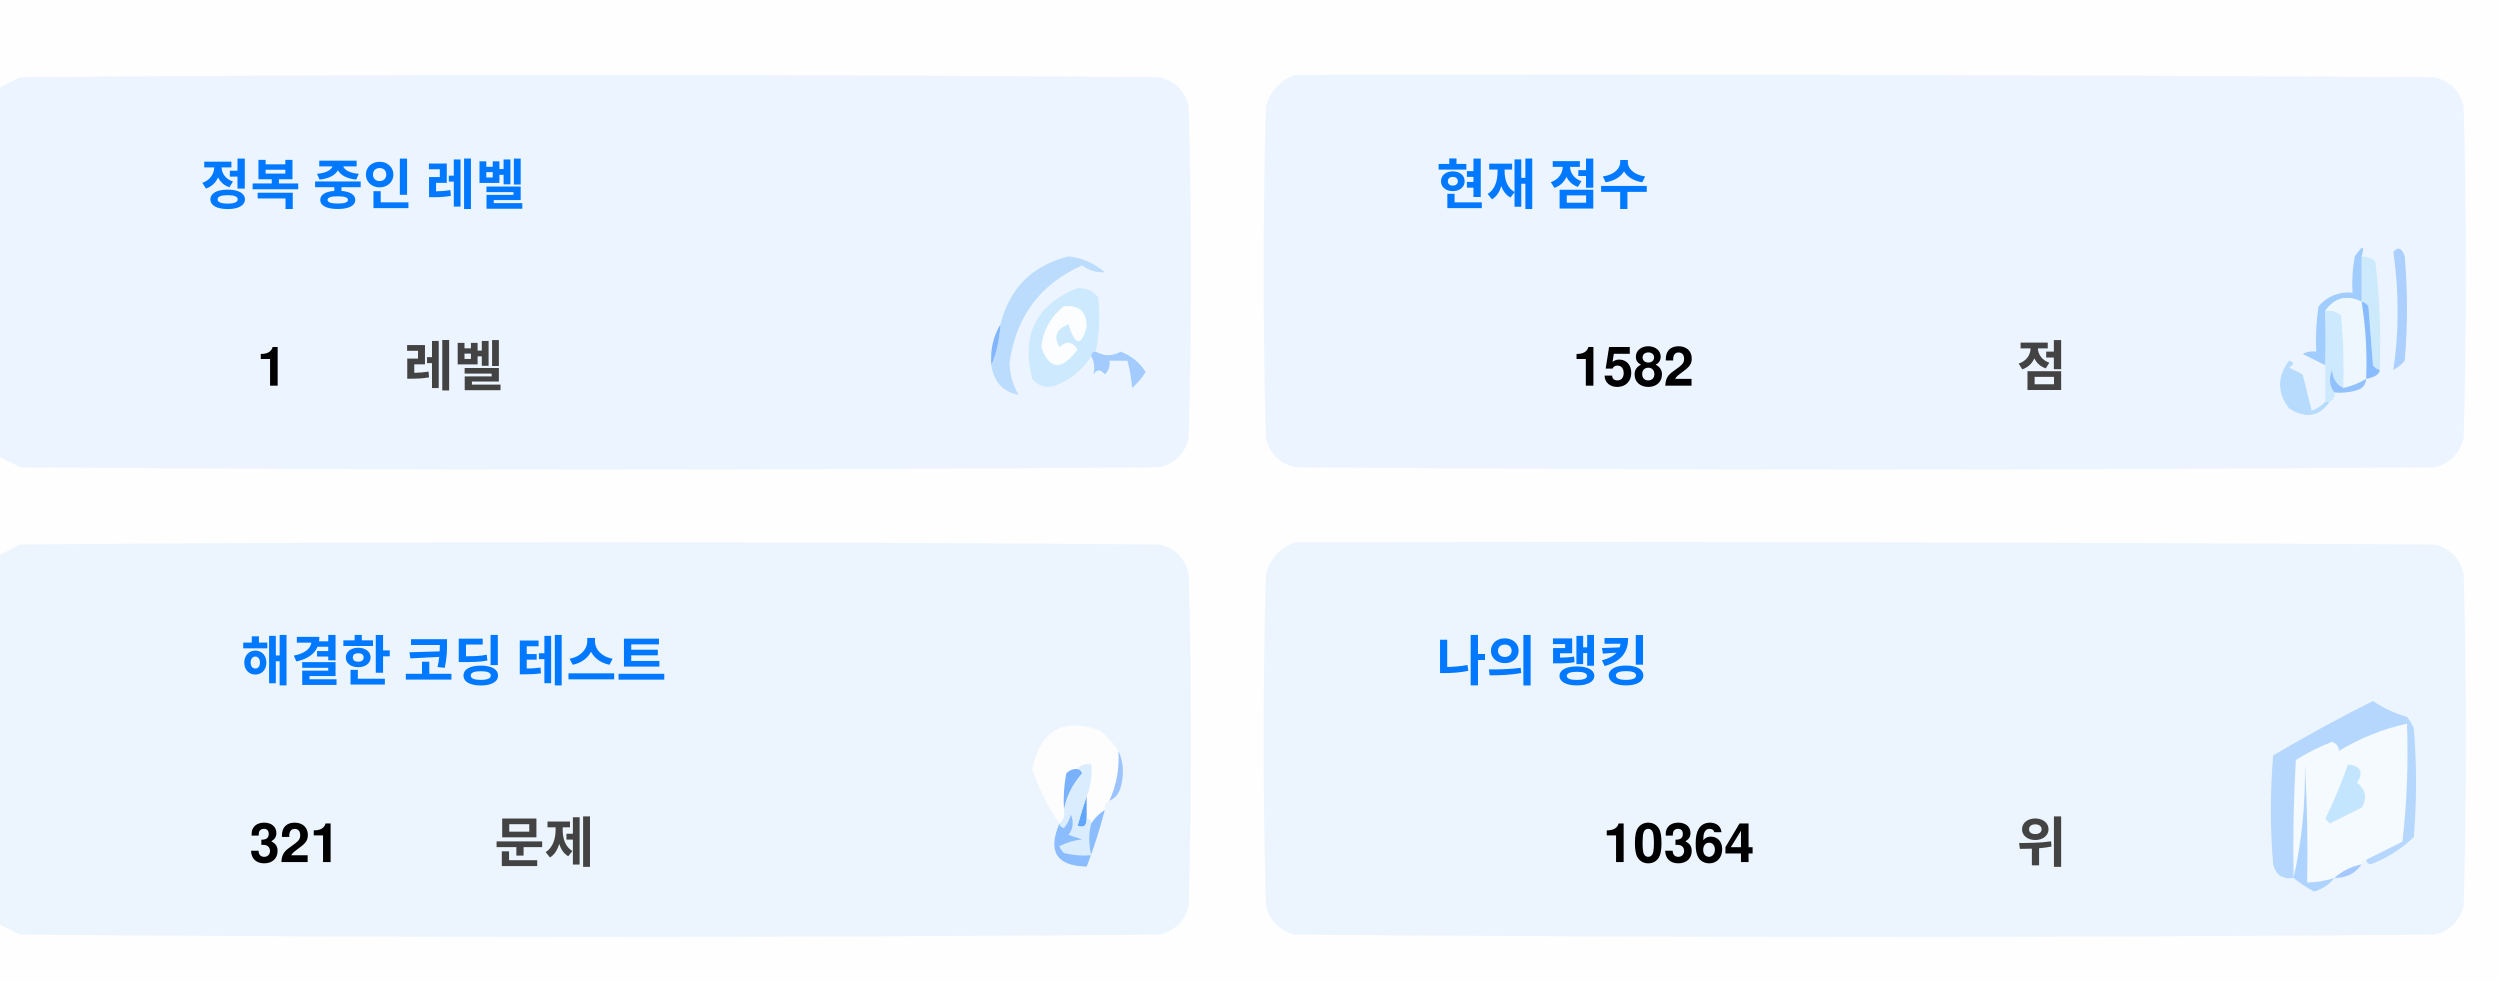
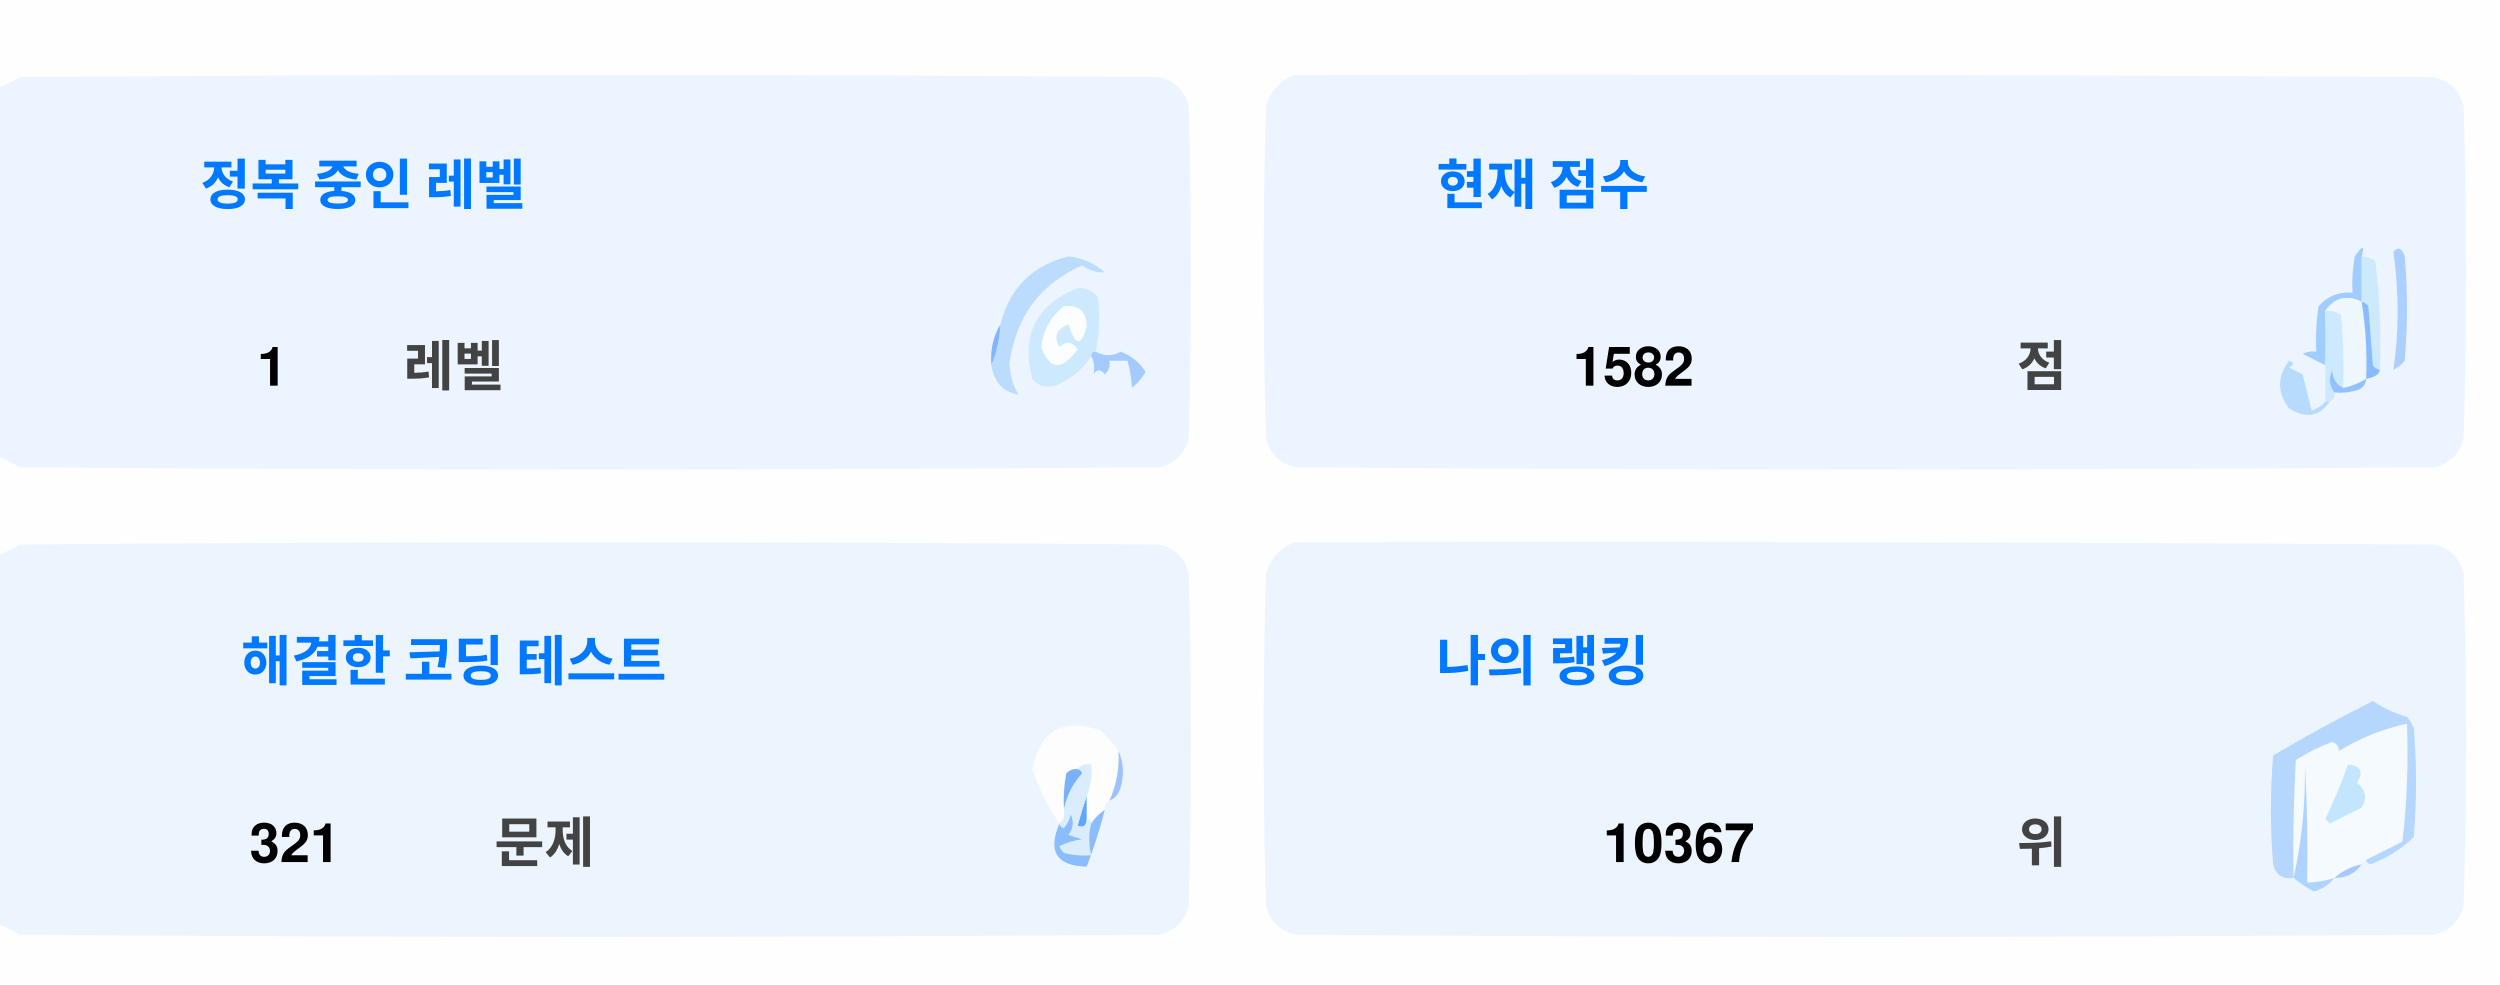
<svg xmlns="http://www.w3.org/2000/svg" version="1.1" width="551px" height="217px" style="shape-rendering:geometricPrecision; text-rendering:geometricPrecision; image-rendering:optimizeQuality; fill-rule:evenodd; clip-rule:evenodd">
  <style>.title {fill: #434343;font-size: 1rem;line-height: 1.5rem;font-weight: bold;font-family: -apple-system, BlinkMacSystemFont, Segoe UI, Helvetica, Arial, sans-serif, Apple Color Emoji, Segoe UI Emoji;}.desc {fill: #434343;font-size: 2.5rem;font-weight: bold;line-height: 1.5rem;font-family: -apple-system, BlinkMacSystemFont, Segoe UI, Helvetica, Arial, sans-serif, Apple Color Emoji, Segoe UI Emoji;}.desc-2 {fill: #434343;font-size: 1rem;font-weight: bold;line-height: 1.5rem;font-family: -apple-system, BlinkMacSystemFont, Segoe UI, Helvetica, Arial, sans-serif, Apple Color Emoji, Segoe UI Emoji;}.text, .desc {animation: twinkling 4s ease-in-out infinite;}@keyframes twinkling {40% { opacity: 1; }50% { opacity: 0.5; }60% { opacity: 1; }70% { opacity: 0.5; }80% { opacity: 1; }}</style>
  <g>
    <path style="opacity:1" fill="#fefefe" d="M -0.5,-0.5 C 183.167,-0.5 366.833,-0.5 550.5,-0.5C 550.5,71.833 550.5,144.167 550.5,216.5C 366.833,216.5 183.167,216.5 -0.5,216.5C -0.5,212.167 -0.5,207.833 -0.5,203.5C 1.14,204.32 2.807,205.153 4.5,206C 88.167,206.667 171.833,206.667 255.5,206C 259,205.167 261.167,203 262,199.5C 262.667,175.167 262.667,150.833 262,126.5C 261.167,123 259,120.833 255.5,120C 171.833,119.333 88.167,119.333 4.5,120C 2.807,120.847 1.14,121.68 -0.5,122.5C -0.5,115.167 -0.5,107.833 -0.5,100.5C 1.14,101.32 2.807,102.153 4.5,103C 88.167,103.667 171.833,103.667 255.5,103C 259,102.167 261.167,100 262,96.5C 262.667,72.167 262.667,47.833 262,23.5C 261.167,20 259,17.833 255.5,17C 171.833,16.333 88.167,16.333 4.5,17C 2.807,17.847 1.14,18.68 -0.5,19.5C -0.5,12.833 -0.5,6.167 -0.5,-0.5 Z" />
  </g>
  <g>
    <path style="opacity:1" fill="#ecf5ff" d="M -0.5,100.5 C -0.5,73.5 -0.5,46.5 -0.5,19.5C 1.14,18.68 2.807,17.847 4.5,17C 88.167,16.333 171.833,16.333 255.5,17C 259,17.833 261.167,20 262,23.5C 262.667,47.833 262.667,72.167 262,96.5C 261.167,100 259,102.167 255.5,103C 171.833,103.667 88.167,103.667 4.5,103C 2.807,102.153 1.14,101.32 -0.5,100.5 Z" />
  </g>
  <g>
    <path style="opacity:1" fill="#ecf5ff" d="M 285.5,16.5 C 369.167,16.333 452.834,16.5 536.5,17C 540,17.833 542.167,20 543,23.5C 543.667,47.833 543.667,72.167 543,96.5C 542.167,100 540,102.167 536.5,103C 452.833,103.667 369.167,103.667 285.5,103C 282,102.167 279.833,100 279,96.5C 278.333,72.167 278.333,47.833 279,23.5C 280.018,19.985 282.185,17.652 285.5,16.5 Z" />
  </g>
  <g>
    <path style="opacity:1" fill="#cdeafd" d="M 520.5,56.5 C 521.583,56.539 522.583,56.873 523.5,57.5C 524.498,65.472 524.831,73.472 524.5,81.5C 523.883,81.389 523.383,81.056 523,80.5C 522.667,76.167 522.333,71.833 522,67.5C 521.617,66.944 521.117,66.611 520.5,66.5C 520.5,63.167 520.5,59.833 520.5,56.5 Z" />
  </g>
  <g>
    <path style="opacity:1" fill="#abcfff" d="M 527.5,55.5 C 528.566,54.308 529.399,54.641 530,56.5C 530.667,64.167 530.667,71.833 530,79.5C 529.311,80.357 528.478,81.023 527.5,81.5C 528.758,73.08 528.758,64.414 527.5,55.5 Z" />
  </g>
  <g>
    <path style="opacity:1" fill="#bbdcfd" d="M 218.5,80.5 C 219.657,77.727 220.324,74.727 220.5,71.5C 222.49,63.51 227.49,58.51 235.5,56.5C 238.528,56.847 241.194,58.014 243.5,60C 241.744,60.141 240.078,59.641 238.5,58.5C 229.247,62.607 223.914,69.773 222.5,80C 222.565,82.526 223.232,84.859 224.5,87C 221.07,86.397 219.07,84.231 218.5,80.5 Z" />
  </g>
  <g>
    <path style="opacity:1" fill="#cde9fd" d="M 241.5,77.5 C 240.833,77.5 240.5,77.833 240.5,78.5C 238.628,81.529 235.961,83.695 232.5,85C 230.536,85.624 228.869,85.124 227.5,83.5C 225.021,73.791 228.354,67.124 237.5,63.5C 239.374,63.39 240.874,64.056 242,65.5C 242.497,69.524 242.331,73.524 241.5,77.5 Z" />
  </g>
  <g>
    <path style="opacity:1" fill="#fcfdfe" d="M 234.5,67.5 C 237.826,67.162 239.493,68.662 239.5,72C 238.334,76.434 237,76.267 235.5,71.5C 232.832,72.515 232.166,74.182 233.5,76.5C 235.017,75.089 236.351,75.256 237.5,77C 234.006,81.771 231.34,81.605 229.5,76.5C 229.904,72.771 231.571,69.771 234.5,67.5 Z" />
  </g>
  <g>
    <path style="opacity:1" fill="#a1ccfe" d="M 520.5,56.5 C 520.5,59.833 520.5,63.167 520.5,66.5C 517.238,64.922 514.572,65.589 512.5,68.5C 512.617,72.81 512.617,76.81 512.5,80.5C 510.86,79.68 509.193,78.847 507.5,78C 508.448,77.517 509.448,77.35 510.5,77.5C 510.335,74.15 510.502,70.817 511,67.5C 512.995,65.253 515.495,64.253 518.5,64.5C 518.336,61.813 518.503,59.146 519,56.5C 520.731,53.969 521.231,53.969 520.5,56.5 Z" />
  </g>
  <g>
    <path style="opacity:1" fill="#cde9fd" d="M 512.5,68.5 C 513.822,68.33 514.989,68.663 516,69.5C 516.499,74.823 516.666,80.156 516.5,85.5C 514.955,84.77 514.122,83.437 514,81.5C 513.22,83.387 513.387,85.054 514.5,86.5C 514.672,87.492 514.338,88.158 513.5,88.5C 513.167,88.5 512.833,88.5 512.5,88.5C 512.5,85.833 512.5,83.167 512.5,80.5C 512.617,76.81 512.617,72.81 512.5,68.5 Z" />
  </g>
  <g>
    <path style="opacity:1" fill="#eef6fe" d="M 520.5,66.5 C 521.407,72.106 521.74,77.773 521.5,83.5C 519.95,84.441 518.284,85.108 516.5,85.5C 516.666,80.156 516.499,74.823 516,69.5C 514.989,68.663 513.822,68.33 512.5,68.5C 514.572,65.589 517.238,64.922 520.5,66.5 Z" />
  </g>
  <g>
    <path style="opacity:1" fill="#88bcff" d="M 520.5,66.5 C 521.117,66.611 521.617,66.944 522,67.5C 522.333,71.833 522.667,76.167 523,80.5C 523.383,81.056 523.883,81.389 524.5,81.5C 524.445,82.469 523.445,83.136 521.5,83.5C 521.74,77.773 521.407,72.106 520.5,66.5 Z" />
  </g>
  <g>
    <path style="opacity:1" fill="#82b5fe" d="M 220.5,71.5 C 220.324,74.727 219.657,77.727 218.5,80.5C 218.215,77.171 218.882,74.171 220.5,71.5 Z" />
  </g>
  <g>
    <path style="opacity:1" fill="#a3cbfe" d="M 240.5,78.5 C 240.5,77.833 240.833,77.5 241.5,77.5C 243.391,78.536 245.224,78.536 247,77.5C 249.391,78.429 251.225,79.929 252.5,82C 251.681,83.319 250.681,84.486 249.5,85.5C 249.409,83.777 249.075,81.777 248.5,79.5C 247.167,79.5 245.833,79.5 244.5,79.5C 244.719,80.675 244.386,81.675 243.5,82.5C 242.575,81.359 241.741,81.359 241,82.5C 241.331,80.981 241.164,79.648 240.5,78.5 Z" />
  </g>
  <g>
    <path style="opacity:1" fill="#b7dbfd" d="M 512.5,88.5 C 512.833,88.5 513.167,88.5 513.5,88.5C 511.199,91.857 508.199,92.357 504.5,90C 501.872,86.535 501.872,83.035 504.5,79.5C 505.696,79.846 505.696,80.346 504.5,81C 505.5,81.5 506.5,82 507.5,82.5C 508.167,85.167 508.833,87.833 509.5,90.5C 510.739,90.058 511.739,89.391 512.5,88.5 Z" />
  </g>
  <g>
    <path style="opacity:1" fill="#92c1fe" d="M 516.5,85.5 C 518.284,85.108 519.95,84.441 521.5,83.5C 521.423,84.75 520.756,85.583 519.5,86C 517.866,86.493 516.199,86.66 514.5,86.5C 513.387,85.054 513.22,83.387 514,81.5C 514.122,83.437 514.955,84.77 516.5,85.5 Z" />
  </g>
  <g>
    <path style="opacity:1" fill="#ecf5fe" d="M -0.5,203.5 C -0.5,176.5 -0.5,149.5 -0.5,122.5C 1.14,121.68 2.807,120.847 4.5,120C 88.167,119.333 171.833,119.333 255.5,120C 259,120.833 261.167,123 262,126.5C 262.667,150.833 262.667,175.167 262,199.5C 261.167,203 259,205.167 255.5,206C 171.833,206.667 88.167,206.667 4.5,206C 2.807,205.153 1.14,204.32 -0.5,203.5 Z" />
  </g>
  <g>
    <path style="opacity:1" fill="#ecf5fe" d="M 285.5,119.5 C 369.167,119.333 452.834,119.5 536.5,120C 540,120.833 542.167,123 543,126.5C 543.667,150.833 543.667,175.167 543,199.5C 542.167,203 540,205.167 536.5,206C 452.833,206.667 369.167,206.667 285.5,206C 282,205.167 279.833,203 279,199.5C 278.333,175.167 278.333,150.833 279,126.5C 280.018,122.985 282.185,120.652 285.5,119.5 Z" />
  </g>
  <g>
    <path style="opacity:1" fill="#fdfdfe" d="M 246.5,165.5 C 246.758,169.367 246.092,173.034 244.5,176.5C 243.662,176.842 243.328,177.508 243.5,178.5C 242.272,179.306 241.272,180.306 240.5,181.5C 240.5,180.833 240.167,180.5 239.5,180.5C 239.5,178.833 239.5,177.167 239.5,175.5C 240.369,173.283 240.702,170.95 240.5,168.5C 239.209,168.263 238.209,168.596 237.5,169.5C 236.504,169.414 235.671,169.748 235,170.5C 234.503,173.146 234.336,175.813 234.5,178.5C 234.737,179.791 234.404,180.791 233.5,181.5C 230.986,177.806 228.986,173.806 227.5,169.5C 229.309,160.957 234.309,158.124 242.5,161C 244.07,162.397 245.404,163.897 246.5,165.5 Z" />
  </g>
  <g>
    <path style="opacity:1" fill="#f5faff" d="M 521.5,189.5 C 520.833,189.5 520.5,189.833 520.5,190.5C 518.181,190.992 516.181,191.992 514.5,193.5C 512.565,194.15 510.565,194.483 508.5,194.5C 508.666,185.827 508.5,177.16 508,168.5C 508.141,177.227 507.308,185.56 505.5,193.5C 505.334,184.827 505.5,176.16 506,167.5C 508.527,165.903 511.194,164.57 514,163.5C 515.011,163.892 515.511,164.559 515.5,165.5C 520.21,162.641 525.21,160.641 530.5,159.5C 530.831,168.192 530.498,176.859 529.5,185.5C 526.807,186.847 524.14,188.18 521.5,189.5 Z" />
  </g>
  <g>
    <path style="opacity:1" fill="#b6d7fd" d="M 521.5,189.5 C 524.14,188.18 526.807,186.847 529.5,185.5C 530.498,176.859 530.831,168.192 530.5,159.5C 525.21,160.641 520.21,162.641 515.5,165.5C 515.511,164.559 515.011,163.892 514,163.5C 511.194,164.57 508.527,165.903 506,167.5C 505.5,176.16 505.334,184.827 505.5,193.5C 503.089,193.863 501.589,192.863 501,190.5C 500.333,182.5 500.333,174.5 501,166.5C 508.173,162.246 515.507,158.246 523,154.5C 525.304,156.068 527.804,157.235 530.5,158C 531.126,158.75 531.626,159.584 532,160.5C 532.667,168.5 532.667,176.5 532,184.5C 529.292,187.111 526.125,189.111 522.5,190.5C 521.893,190.376 521.56,190.043 521.5,189.5 Z" />
  </g>
  <g>
    <path style="opacity:1" fill="#c3e5fe" d="M 517.5,168.5 C 520.317,168.801 520.984,170.134 519.5,172.5C 521.439,174.122 521.772,175.956 520.5,178C 518.167,179.167 515.833,180.333 513.5,181.5C 513.167,181.167 512.833,180.833 512.5,180.5C 514.414,176.515 516.081,172.515 517.5,168.5 Z" />
  </g>
  <g>
    <path style="opacity:1" fill="#7ab1fc" d="M 237.5,169.5 C 238.043,169.56 238.376,169.893 238.5,170.5C 236.395,172.836 235.062,175.503 234.5,178.5C 234.336,175.813 234.503,173.146 235,170.5C 235.671,169.748 236.504,169.414 237.5,169.5 Z" />
  </g>
  <g>
    <path style="opacity:1" fill="#afd3ff" d="M 514.5,193.5 C 513.378,194.947 511.878,195.947 510,196.5C 508.348,195.601 506.848,194.601 505.5,193.5C 507.308,185.56 508.141,177.227 508,168.5C 508.5,177.16 508.666,185.827 508.5,194.5C 510.565,194.483 512.565,194.15 514.5,193.5 Z" />
  </g>
  <g>
    <path style="opacity:1" fill="#9cc3fd" d="M 246.5,165.5 C 247.634,167.966 247.801,170.633 247,173.5C 246.623,174.942 245.79,175.942 244.5,176.5C 246.092,173.034 246.758,169.367 246.5,165.5 Z" />
  </g>
  <g>
    <path style="opacity:1" fill="#62a6fc" d="M 239.5,175.5 C 239.5,177.167 239.5,178.833 239.5,180.5C 239.483,182.028 238.816,182.528 237.5,182C 238.117,179.723 238.784,177.556 239.5,175.5 Z" />
  </g>
  <g>
    <path style="opacity:1" fill="#daedfe" d="M 237.5,169.5 C 238.209,168.596 239.209,168.263 240.5,168.5C 240.702,170.95 240.369,173.283 239.5,175.5C 238.784,177.556 238.117,179.723 237.5,182C 238.816,182.528 239.483,182.028 239.5,180.5C 240.167,180.5 240.5,180.833 240.5,181.5C 239.918,183.669 239.918,186.002 240.5,188.5C 238.473,188.662 236.473,188.495 234.5,188C 234.043,187.586 233.709,187.086 233.5,186.5C 235.078,185.702 236.744,185.202 238.5,185C 237.5,184.667 236.5,184.333 235.5,184C 236.554,182.612 236.72,181.112 236,179.5C 235.751,180.624 235.251,181.624 234.5,182.5C 233.893,182.376 233.56,182.043 233.5,181.5C 234.404,180.791 234.737,179.791 234.5,178.5C 235.062,175.503 236.395,172.836 238.5,170.5C 238.376,169.893 238.043,169.56 237.5,169.5 Z" />
  </g>
  <g>
    <path style="opacity:1" fill="#8bbcfd" d="M 243.5,178.5 C 242.395,182.803 241.062,186.969 239.5,191C 232.857,190.847 230.857,187.68 233.5,181.5C 233.56,182.043 233.893,182.376 234.5,182.5C 235.251,181.624 235.751,180.624 236,179.5C 236.72,181.112 236.554,182.612 235.5,184C 236.5,184.333 237.5,184.667 238.5,185C 236.744,185.202 235.078,185.702 233.5,186.5C 233.709,187.086 234.043,187.586 234.5,188C 236.473,188.495 238.473,188.662 240.5,188.5C 239.918,186.002 239.918,183.669 240.5,181.5C 241.272,180.306 242.272,179.306 243.5,178.5 Z" />
  </g>
  <g>
    <path style="opacity:1" fill="#a4c8ff" d="M 520.5,190.5 C 519.089,192.539 517.089,193.539 514.5,193.5C 516.181,191.992 518.181,190.992 520.5,190.5 Z" />
  </g>
  <text text-anchor="middle" x="80" y="45" class="title" style="fill:#0078ff;" stroke="#none" stroke-width="1">정복 중인 레벨</text>
  <text text-anchor="middle" x="60" y="85" class="desc" style="fill:#000000;" stroke="#none" stroke-width="1">1</text>
  <text text-anchor="middle" x="100" y="85" class="desc-2" style="fill:#434343;" stroke="#none" stroke-width="1">레벨</text>
  <text text-anchor="middle" x="340" y="45" class="title" style="fill:#0078ff;" stroke="#none" stroke-width="1">현재 점수</text>
  <text text-anchor="middle" x="360" y="85" class="desc" style="fill:#000000;" stroke="#none" stroke-width="1">1582</text>
  <text text-anchor="middle" x="450" y="85" class="desc-2" style="fill:#434343;" stroke="#none" stroke-width="1">점</text>
  <text text-anchor="middle" x="100" y="150" class="title" style="fill:#0078ff;" stroke="#none" stroke-width="1">해결한 코딩 테스트</text>
  <text text-anchor="middle" x="65" y="190" class="desc" style="fill:#000000;" stroke="#none" stroke-width="1">321</text>
  <text text-anchor="middle" x="120" y="190" class="desc-2" style="fill:#434343;" stroke="#none" stroke-width="1">문제</text>
  <text text-anchor="middle" x="340" y="150" class="title" style="fill:#0078ff;" stroke="#none" stroke-width="1">나의 랭킹</text>
-   <text text-anchor="middle" x="370" y="190" class="desc" style="fill:#000000;" stroke="#none" stroke-width="1">10364</text>
+   <text text-anchor="middle" x="370" y="190" class="desc" style="fill:#000000;" stroke="#none" stroke-width="1">10367</text>
  <text text-anchor="middle" x="450" y="190" class="desc-2" style="fill:#434343;" stroke="#none" stroke-width="1">위</text>
</svg>
